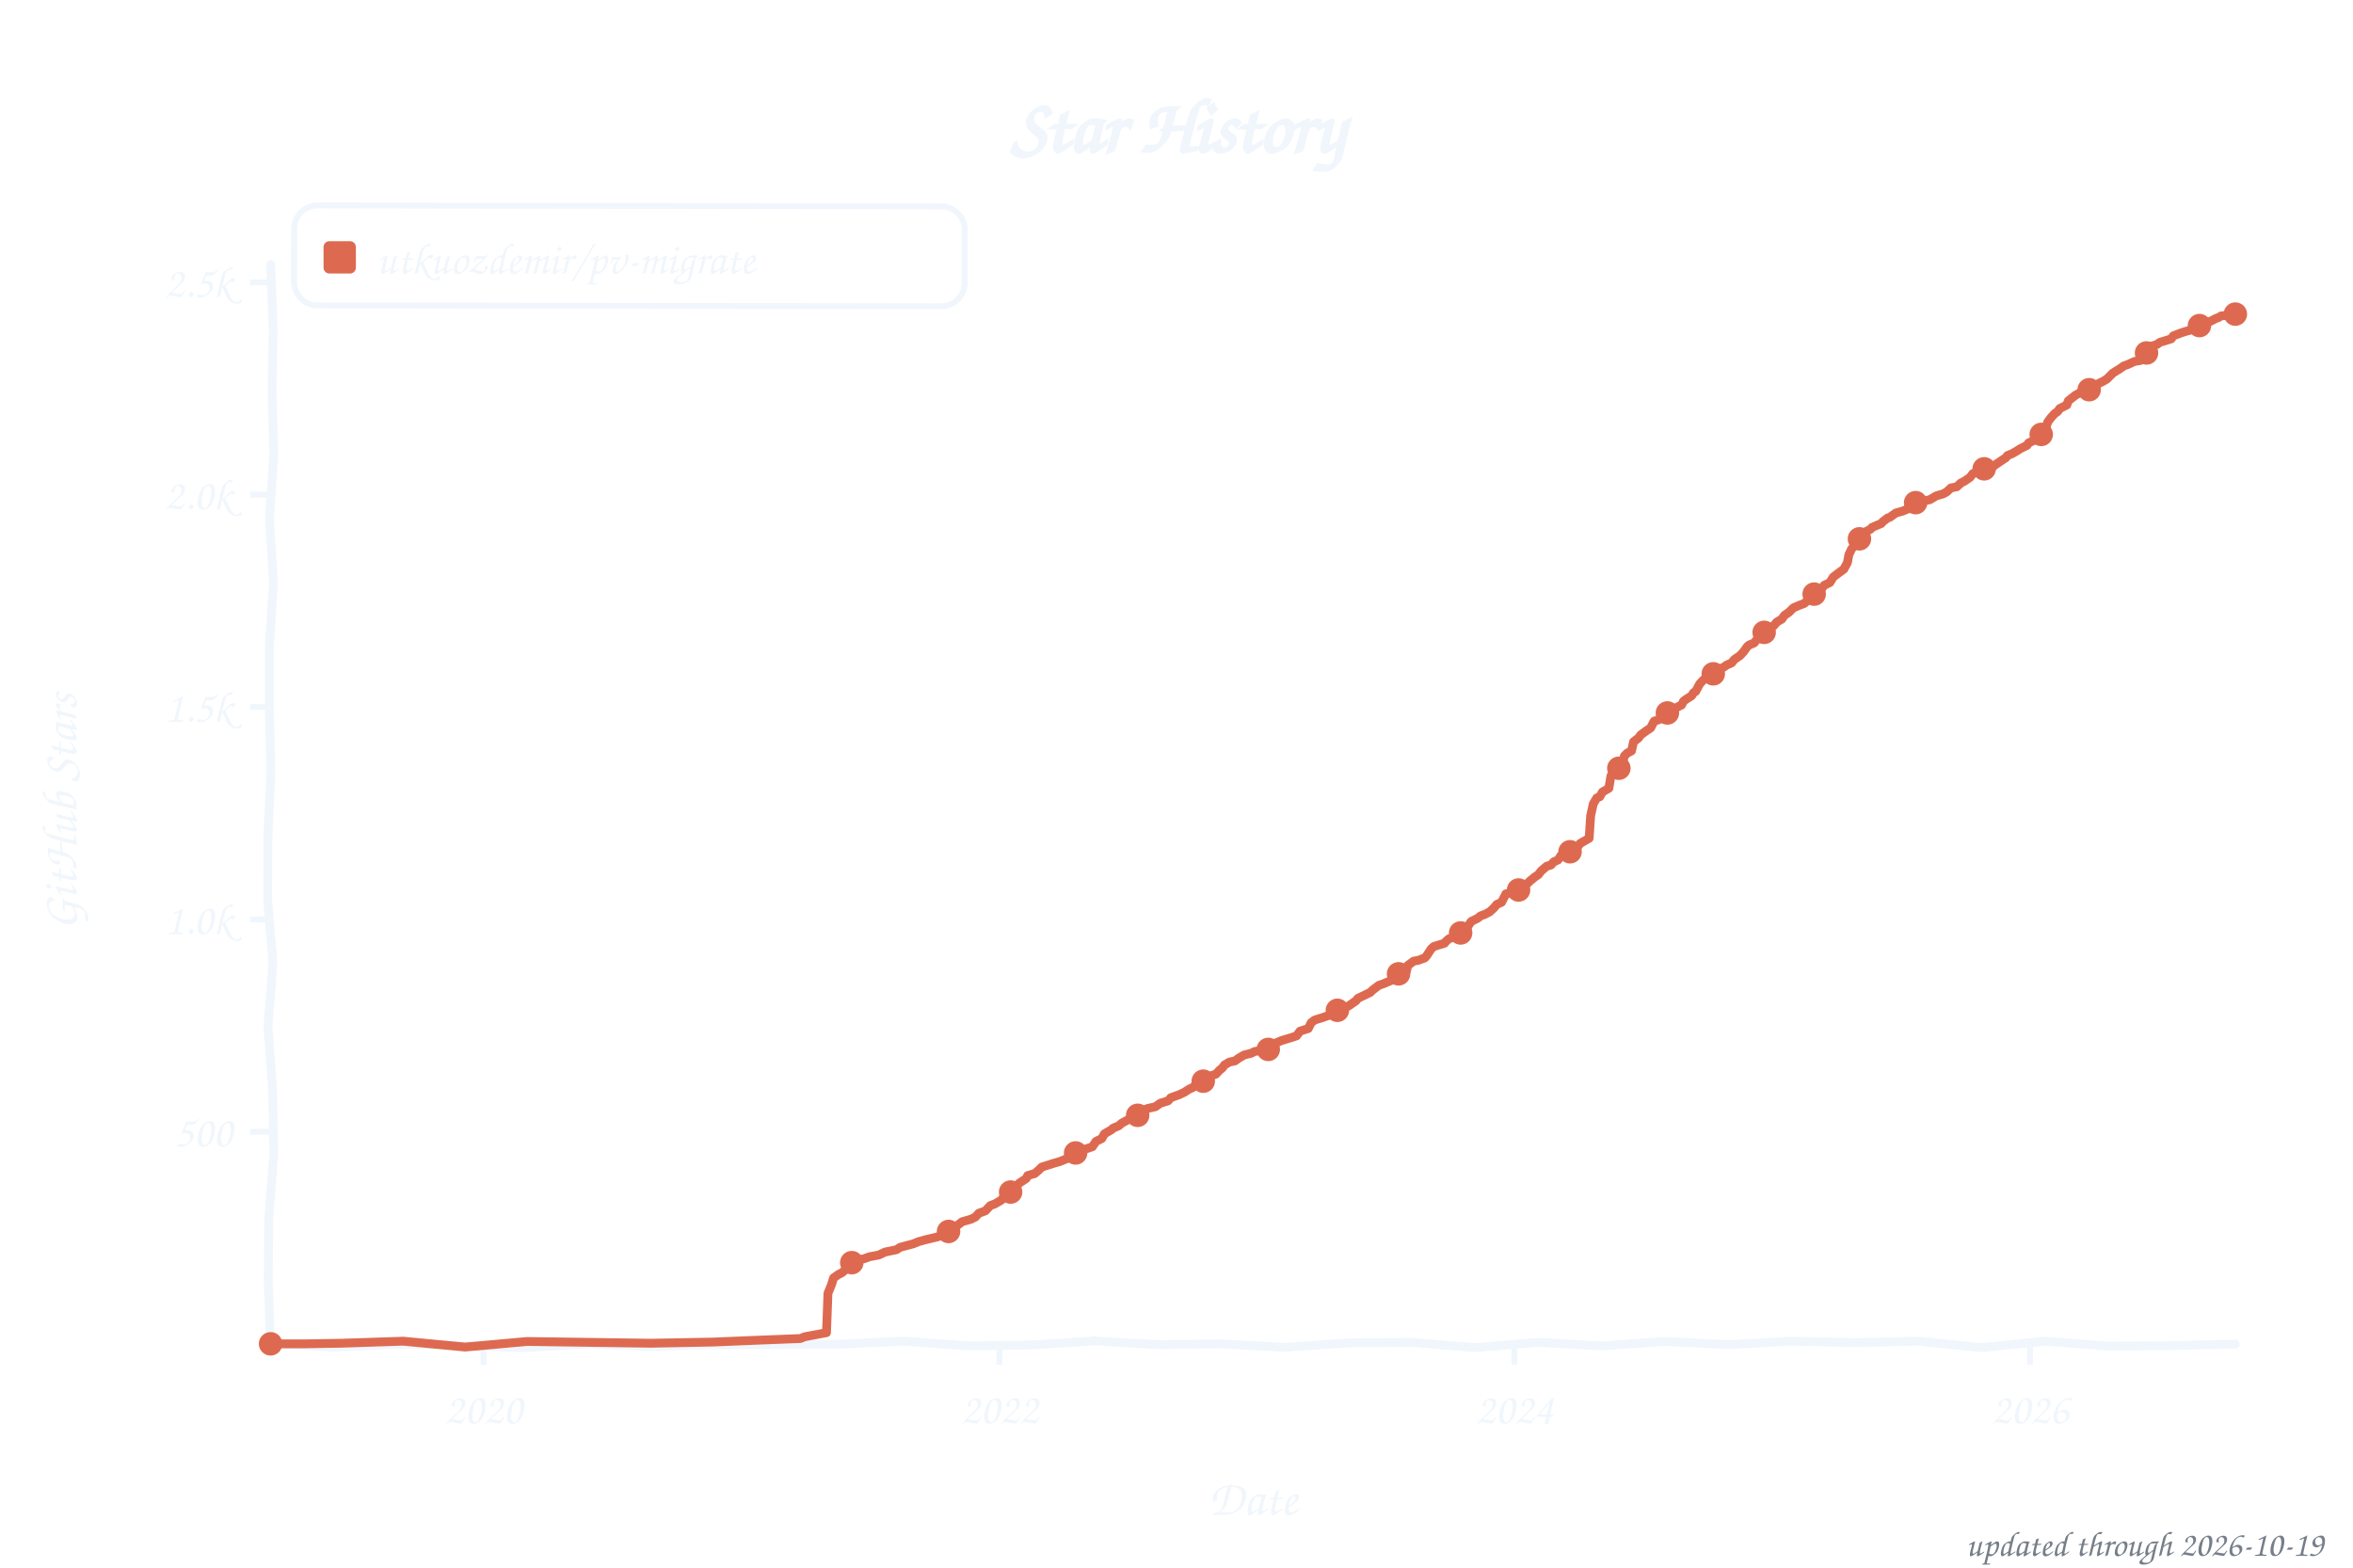
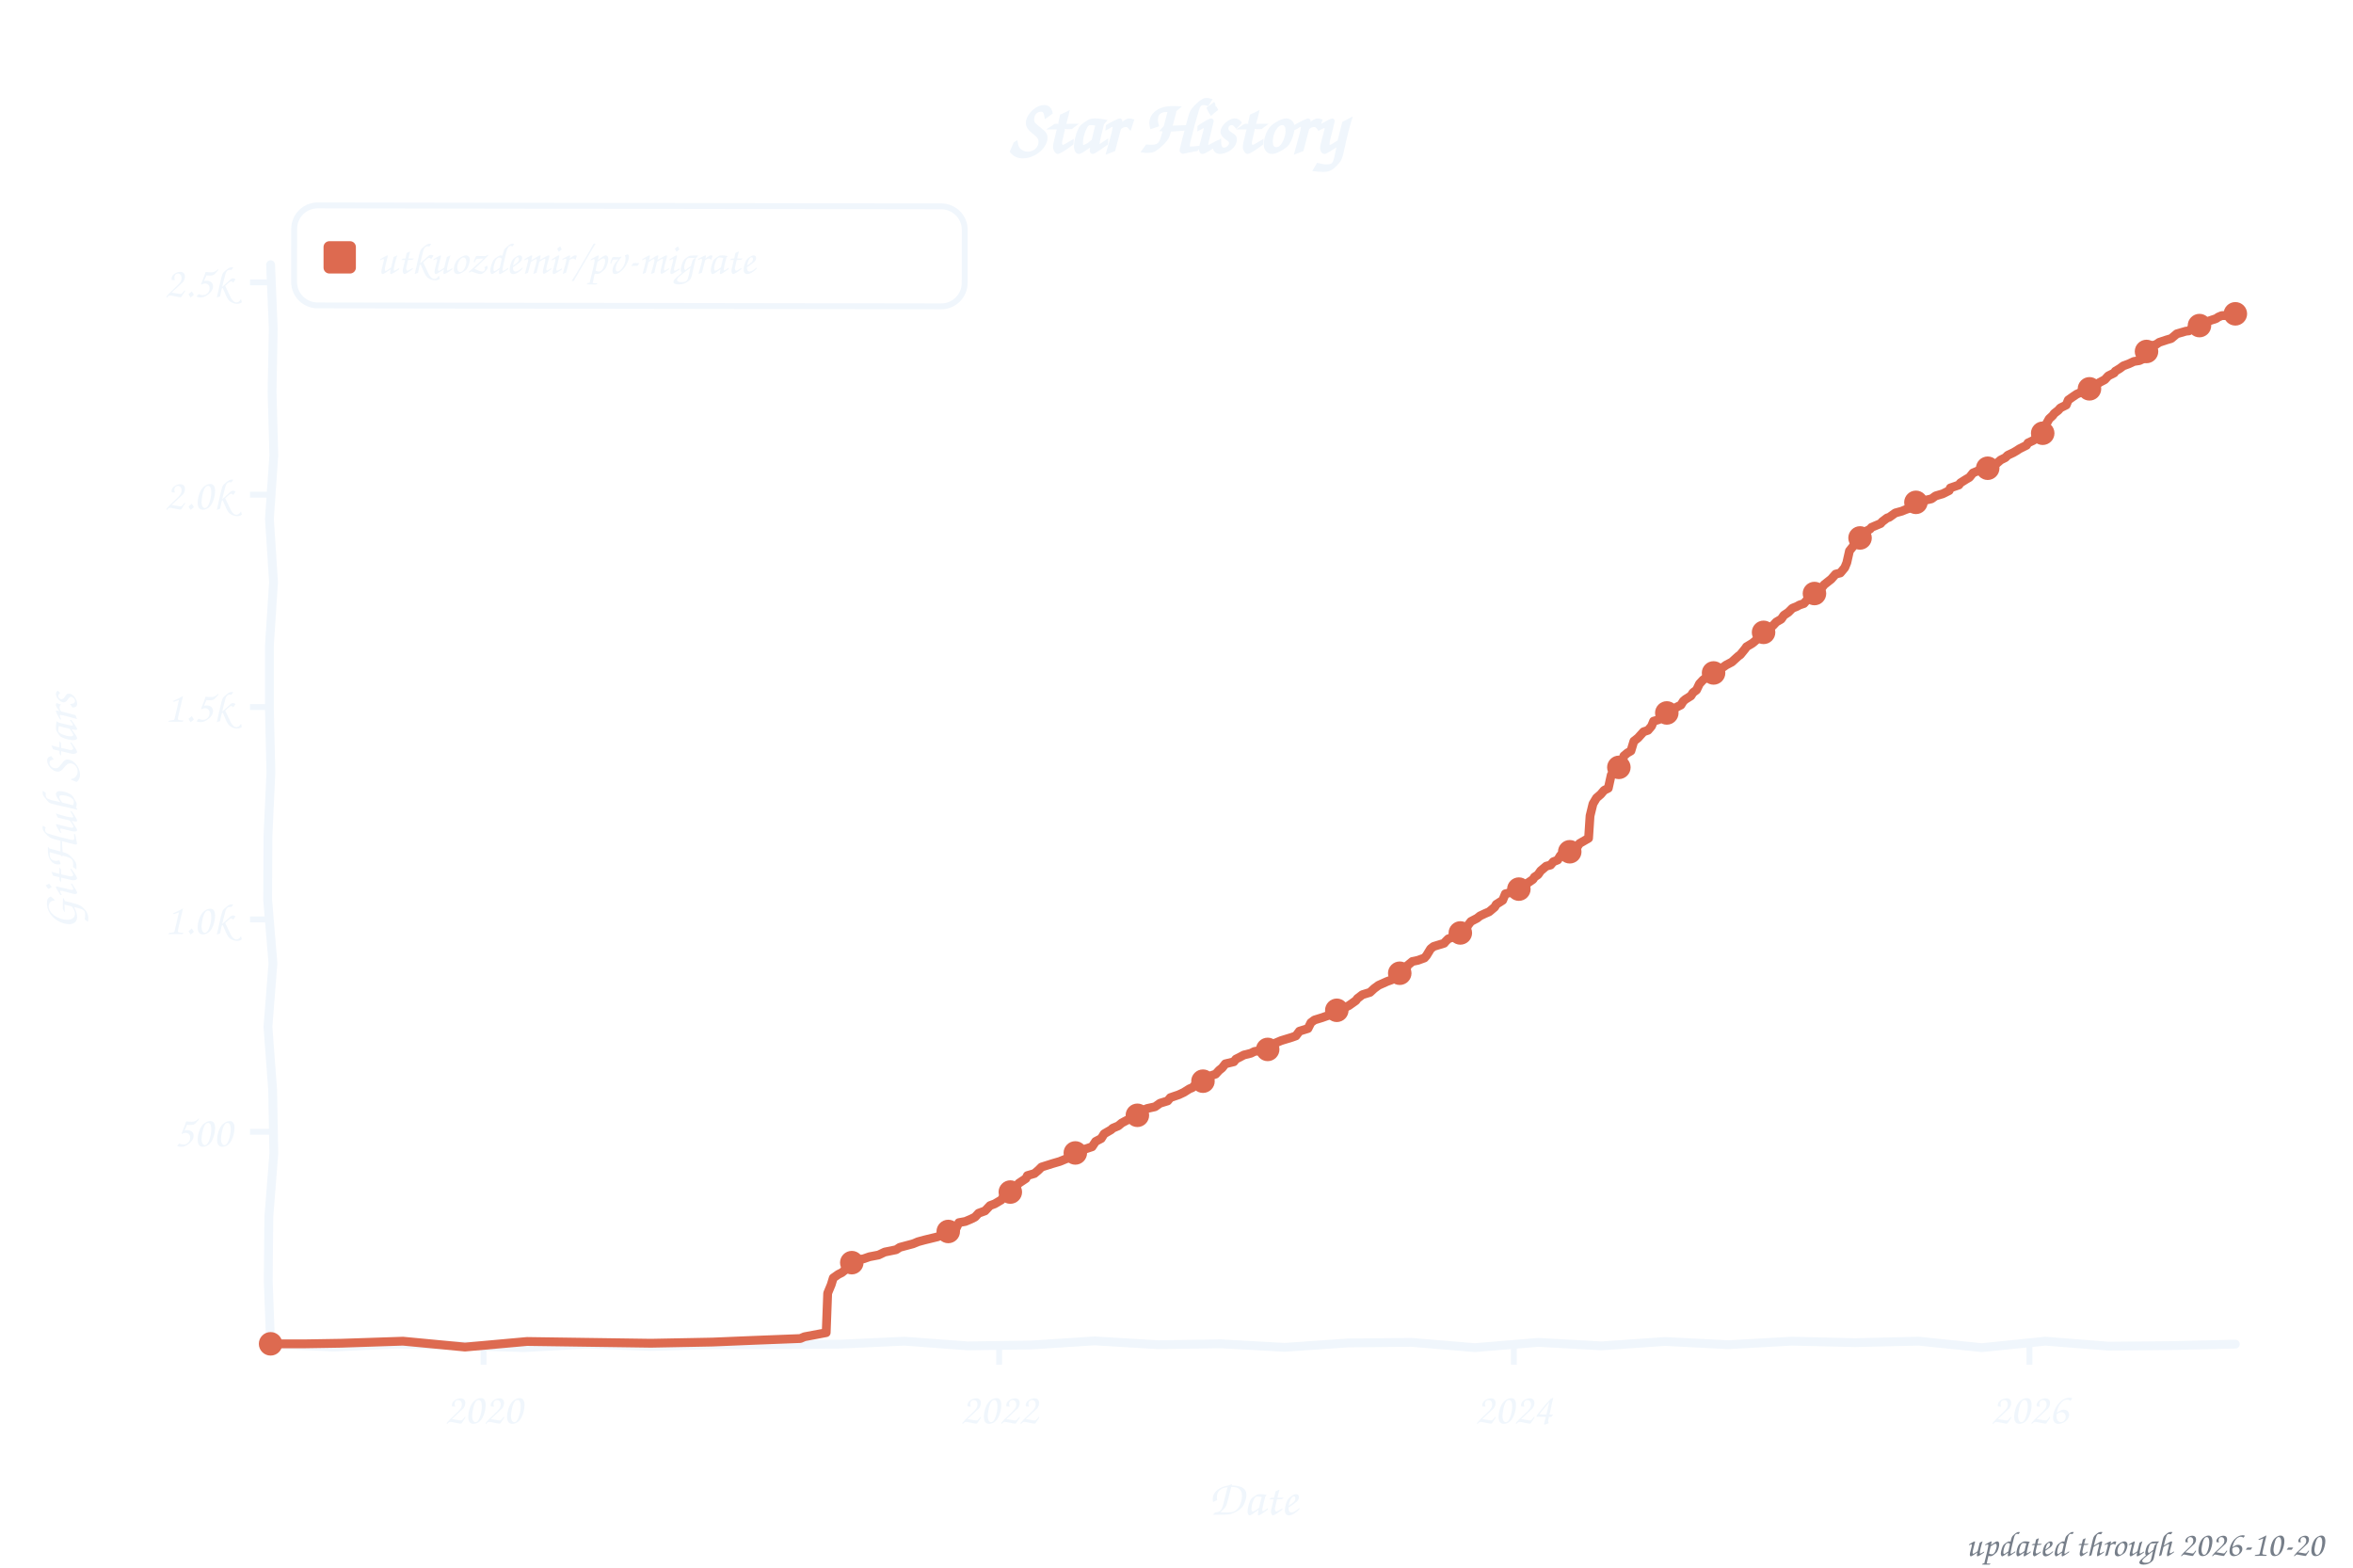
<svg xmlns="http://www.w3.org/2000/svg" width="800" height="533" viewBox="0 0 800 533" role="img" aria-label="Star history of utkuozdemir/pv-migrate">
  <style>text{font-family:"Comic Sans MS","Chalkboard SE","Comic Neue","Marker Felt",cursive}</style>
  <text x="400" y="52" font-size="26" font-weight="bold" text-anchor="middle" fill="#f0f6fc">Star History</text>
  <rect x="100" y="70" width="228" height="34" rx="8" fill="none" stroke="#f0f6fc" stroke-width="2" transform="rotate(0.09 214 87)" />
  <rect x="110" y="82" width="11" height="11" rx="2" fill="#dd6a50" />
  <text x="128" y="93" font-size="15" fill="#f0f6fc" textLength="189" lengthAdjust="spacingAndGlyphs">utkuozdemir/pv-migrate</text>
  <line x1="85" y1="384.8" x2="92" y2="384.8" stroke="#f0f6fc" stroke-width="2" />
  <text x="79" y="389.8" font-size="15" text-anchor="end" fill="#f0f6fc">500</text>
  <line x1="85" y1="312.6" x2="92" y2="312.6" stroke="#f0f6fc" stroke-width="2" />
  <text x="79" y="317.6" font-size="15" text-anchor="end" fill="#f0f6fc">1.0k</text>
  <line x1="85" y1="240.4" x2="92" y2="240.4" stroke="#f0f6fc" stroke-width="2" />
  <text x="79" y="245.4" font-size="15" text-anchor="end" fill="#f0f6fc">1.5k</text>
  <line x1="85" y1="168.2" x2="92" y2="168.2" stroke="#f0f6fc" stroke-width="2" />
  <text x="79" y="173.2" font-size="15" text-anchor="end" fill="#f0f6fc">2.0k</text>
  <line x1="85" y1="96.0" x2="92" y2="96.0" stroke="#f0f6fc" stroke-width="2" />
  <text x="79" y="101.0" font-size="15" text-anchor="end" fill="#f0f6fc">2.5k</text>
  <line x1="164.4" y1="457" x2="164.4" y2="464" stroke="#f0f6fc" stroke-width="2" />
  <text x="164.4" y="484" font-size="15" text-anchor="middle" fill="#f0f6fc">2020</text>
-   <line x1="339.8" y1="457" x2="339.8" y2="464" stroke="#f0f6fc" stroke-width="2" />
-   <text x="339.8" y="484" font-size="15" text-anchor="middle" fill="#f0f6fc">2022</text>
-   <line x1="514.9" y1="457" x2="514.9" y2="464" stroke="#f0f6fc" stroke-width="2" />
-   <text x="514.9" y="484" font-size="15" text-anchor="middle" fill="#f0f6fc">2024</text>
-   <line x1="690.2" y1="457" x2="690.2" y2="464" stroke="#f0f6fc" stroke-width="2" />
-   <text x="690.2" y="484" font-size="15" text-anchor="middle" fill="#f0f6fc">2026</text>
+   <line x1="339.7" y1="457" x2="339.7" y2="464" stroke="#f0f6fc" stroke-width="2" />
+   <text x="339.7" y="484" font-size="15" text-anchor="middle" fill="#f0f6fc">2022</text>
+   <line x1="514.7" y1="457" x2="514.7" y2="464" stroke="#f0f6fc" stroke-width="2" />
+   <text x="514.7" y="484" font-size="15" text-anchor="middle" fill="#f0f6fc">2024</text>
+   <line x1="690.0" y1="457" x2="690.0" y2="464" stroke="#f0f6fc" stroke-width="2" />
+   <text x="690.0" y="484" font-size="15" text-anchor="middle" fill="#f0f6fc">2026</text>
  <text x="426" y="515" font-size="17" text-anchor="middle" fill="#f0f6fc">Date</text>
  <text x="26" y="276" font-size="17" text-anchor="middle" fill="#f0f6fc" transform="rotate(-90 26 276)">GitHub Stars</text>
  <path d="M 92.0,90.0 L 92.9,111.6 L 92.5,133.2 L 93.1,154.8 L 91.6,176.4 L 93.0,197.9 L 91.6,219.5 L 91.6,241.1 L 92.1,262.7 L 91.1,284.3 L 91.0,305.9 L 92.8,327.5 L 91.1,349.1 L 92.7,370.6 L 93.1,392.2 L 91.4,413.8 L 91.2,435.4 L 92.0,457.0 L 113.5,458.0 L 135.1,457.0 L 156.6,457.5 L 178.2,458.2 L 199.7,457.0 L 221.3,457.8 L 242.8,457.2 L 264.4,457.2 L 285.9,457.0 L 307.5,456.0 L 329.0,457.6 L 350.6,457.3 L 372.1,455.9 L 393.7,457.2 L 415.2,456.9 L 436.8,458.1 L 458.3,456.6 L 479.9,456.4 L 501.4,458.2 L 523.0,456.4 L 544.5,457.6 L 566.1,456.1 L 587.6,457.2 L 609.2,456.0 L 630.7,456.5 L 652.3,456.0 L 673.8,458.2 L 695.4,456.0 L 716.9,457.7 L 738.5,457.5 L 760.0,457.0" fill="none" stroke="#f0f6fc" stroke-width="3" stroke-linecap="round" stroke-linejoin="round" />
-   <path d="M 92.0,456.9 L 104.0,456.9 L 116.0,456.7 L 137.1,456.0 L 158.1,458.0 L 179.2,456.1 L 200.3,456.4 L 221.3,456.7 L 242.4,456.3 L 256.8,455.7 L 272.1,455.1 L 273.6,454.5 L 281.0,453.1 L 281.5,439.7 L 282.7,436.8 L 283.4,434.5 L 285.1,433.3 L 286.3,432.7 L 287.2,431.9 L 288.2,429.6 L 291.1,428.4 L 293.7,428.0 L 295.6,427.3 L 298.8,426.7 L 300.9,425.7 L 304.8,424.9 L 306.0,424.1 L 310.5,422.9 L 312.2,422.2 L 314.3,421.6 L 318.9,420.5 L 321.5,419.2 L 322.5,418.7 L 323.9,417.9 L 325.4,416.7 L 327.1,415.4 L 330.2,414.5 L 331.6,413.8 L 332.8,412.5 L 335.0,411.7 L 336.7,409.9 L 338.3,409.3 L 340.5,408.0 L 341.2,407.0 L 342.4,406.3 L 344.3,404.0 L 345.5,403.4 L 346.5,402.3 L 348.9,400.7 L 349.4,399.7 L 351.8,399.0 L 353.2,397.8 L 354.2,396.8 L 358.0,395.6 L 360.4,394.9 L 362.1,394.2 L 363.8,393.5 L 364.7,392.3 L 366.9,391.7 L 369.0,390.7 L 371.4,389.9 L 372.6,388.1 L 374.6,387.1 L 375.5,385.5 L 377.9,384.1 L 378.4,383.6 L 380.3,382.8 L 381.5,381.8 L 383.2,380.9 L 385.6,379.9 L 386.5,379.3 L 387.7,378.2 L 389.2,377.3 L 390.1,376.9 L 392.8,376.3 L 394.5,375.1 L 397.1,374.3 L 398.1,373.2 L 400.9,372.2 L 402.6,371.4 L 404.5,370.2 L 405.5,369.8 L 406.7,368.6 L 409.1,367.6 L 410.0,366.6 L 412.2,365.6 L 413.4,365.2 L 414.6,363.9 L 415.6,363.1 L 416.3,362.1 L 418.0,361.1 L 419.9,360.7 L 421.1,359.8 L 423.0,358.7 L 425.4,358.1 L 426.6,357.5 L 431.2,356.8 L 432.6,355.3 L 433.8,354.6 L 435.7,353.8 L 439.3,352.7 L 440.8,352.2 L 442.0,350.6 L 444.8,349.7 L 445.8,347.7 L 447.0,346.8 L 449.6,346.0 L 452.7,344.9 L 453.5,343.9 L 456.1,343.2 L 457.5,342.5 L 458.7,341.9 L 461.1,340.2 L 461.6,339.5 L 462.8,338.9 L 465.9,337.4 L 466.7,336.6 L 468.8,335.0 L 470.3,334.5 L 472.9,333.4 L 474.1,332.7 L 475.1,331.2 L 478.2,330.1 L 478.6,328.3 L 480.6,326.8 L 482.2,326.5 L 484.4,325.7 L 485.1,324.9 L 486.6,322.6 L 487.5,321.8 L 491.1,320.7 L 491.6,320.1 L 492.6,319.2 L 496.2,317.9 L 496.6,317.2 L 498.3,316.5 L 499.3,314.6 L 500.2,313.3 L 502.4,312.2 L 503.4,311.4 L 504.8,310.9 L 506.5,310.0 L 507.9,308.7 L 508.9,307.5 L 510.5,306.8 L 512.0,303.9 L 514.9,303.4 L 516.5,302.3 L 517.5,301.5 L 519.4,300.3 L 520.1,299.6 L 521.8,298.2 L 523.0,297.4 L 524.0,296.1 L 525.9,294.5 L 527.3,294.1 L 528.3,293.0 L 529.7,292.4 L 530.7,290.9 L 532.6,290.1 L 535.0,288.9 L 536.2,288.2 L 537.2,286.8 L 540.3,285.0 L 540.8,277.4 L 541.7,273.3 L 542.9,271.3 L 543.9,270.9 L 544.8,269.3 L 547.0,268.0 L 547.7,263.8 L 549.4,262.1 L 550.1,261.5 L 551.3,260.5 L 552.3,257.0 L 553.2,256.1 L 554.7,255.3 L 555.4,252.2 L 557.1,250.9 L 557.8,249.9 L 559.7,248.5 L 561.2,247.5 L 562.4,245.2 L 564.0,244.7 L 566.0,242.9 L 566.9,242.4 L 569.1,241.1 L 570.5,240.3 L 571.7,239.7 L 572.4,238.4 L 573.2,237.8 L 575.1,236.6 L 575.8,235.5 L 576.5,235.1 L 577.9,232.5 L 579.1,231.2 L 580.6,230.3 L 581.8,229.7 L 583.0,228.6 L 584.2,227.8 L 586.1,226.8 L 587.1,226.1 L 588.7,225.4 L 589.7,224.2 L 591.6,222.9 L 592.8,221.6 L 594.0,219.9 L 594.7,219.3 L 596.4,218.6 L 597.9,216.7 L 599.8,215.0 L 601.0,213.7 L 603.1,212.7 L 604.1,211.5 L 605.8,210.5 L 606.7,209.2 L 608.2,208.2 L 609.6,206.8 L 610.1,206.5 L 612.0,205.7 L 613.4,205.2 L 614.4,204.3 L 616.1,202.9 L 616.6,202.1 L 617.5,201.6 L 619.7,199.7 L 620.2,199.0 L 622.1,198.1 L 623.3,196.2 L 625.0,194.9 L 626.9,193.5 L 628.1,191.3 L 628.6,188.6 L 629.5,186.7 L 630.7,185.1 L 631.4,183.9 L 632.6,182.9 L 634.3,180.8 L 636.0,179.9 L 636.5,179.3 L 639.6,178.0 L 640.1,177.4 L 641.8,176.1 L 642.5,175.9 L 644.6,174.4 L 646.8,173.8 L 648.0,173.3 L 649.7,172.7 L 650.9,171.8 L 652.1,170.7 L 656.1,169.9 L 658.3,168.6 L 660.7,167.9 L 661.9,167.2 L 663.3,165.9 L 665.3,165.5 L 666.7,164.2 L 667.9,163.6 L 669.8,162.3 L 670.8,161.0 L 672.5,160.4 L 674.6,159.4 L 677.5,158.7 L 678.7,157.8 L 679.6,157.2 L 682.0,155.6 L 682.5,154.9 L 684.2,154.2 L 685.9,153.2 L 686.8,152.6 L 689.2,151.4 L 689.7,150.6 L 691.6,149.7 L 692.6,148.6 L 694.8,147.3 L 695.2,146.8 L 696.2,143.5 L 697.4,141.9 L 698.6,140.6 L 699.6,139.9 L 700.3,138.9 L 702.7,137.7 L 703.2,136.3 L 705.1,134.8 L 705.6,134.4 L 707.2,133.5 L 709.9,132.8 L 710.8,131.8 L 712.5,131.2 L 713.5,130.4 L 715.1,129.6 L 716.3,128.9 L 718.3,126.9 L 719.7,126.0 L 720.4,125.6 L 722.1,124.4 L 723.3,124.0 L 725.7,122.9 L 727.6,122.6 L 729.5,121.7 L 730.0,119.5 L 731.5,117.7 L 733.4,117.1 L 734.3,116.4 L 736.0,115.9 L 738.2,115.2 L 738.9,114.2 L 741.5,113.2 L 743.7,112.5 L 744.6,112.3 L 746.1,111.5 L 747.0,110.9 L 747.5,110.7 L 748.7,110.6 L 749.7,110.2 L 750.4,109.4 L 751.4,109.3 L 752.6,108.7 L 753.3,108.3 L 754.2,108.0 L 755.2,107.4 L 756.2,107.3 L 757.1,107.3 L 758.3,107.4 L 759.3,107.1 L 760.0,106.8" fill="none" stroke="#dd6a50" stroke-width="3" stroke-linecap="round" stroke-linejoin="round" />
+   <path d="M 92.0,456.9 L 104.0,456.9 L 116.0,456.7 L 137.0,456.0 L 158.1,458.0 L 179.2,456.1 L 200.2,456.4 L 221.3,456.7 L 242.3,456.3 L 256.7,455.7 L 272.1,455.1 L 273.5,454.5 L 280.9,453.1 L 281.4,439.7 L 282.6,436.8 L 283.3,434.5 L 285.0,433.3 L 286.2,432.7 L 287.2,431.9 L 288.1,429.6 L 291.0,428.4 L 293.6,428.0 L 295.6,427.3 L 298.7,426.7 L 300.8,425.7 L 304.7,424.9 L 305.9,424.1 L 310.4,422.9 L 312.1,422.2 L 314.3,421.6 L 318.8,420.5 L 321.5,419.2 L 322.4,418.7 L 325.1,417.6 L 326.0,415.7 L 328.2,415.3 L 330.1,414.5 L 331.5,413.8 L 332.7,412.5 L 334.9,411.7 L 336.6,409.9 L 338.2,409.3 L 340.4,408.0 L 341.1,407.0 L 342.3,406.3 L 344.2,404.0 L 345.4,403.4 L 346.4,402.3 L 348.8,400.7 L 349.3,399.7 L 351.7,399.0 L 353.1,397.8 L 354.1,396.8 L 357.9,395.6 L 360.3,394.9 L 362.0,394.2 L 363.7,393.5 L 364.6,392.3 L 366.8,391.7 L 368.9,390.7 L 371.3,389.9 L 372.5,388.1 L 374.4,387.1 L 375.4,385.5 L 377.8,384.1 L 378.3,383.6 L 380.2,382.8 L 381.4,381.8 L 383.1,380.9 L 385.5,379.9 L 386.2,379.5 L 387.6,378.2 L 389.1,377.3 L 390.0,376.9 L 392.7,376.3 L 394.4,375.1 L 397.0,374.3 L 397.9,373.2 L 400.8,372.2 L 402.5,371.4 L 404.4,370.2 L 405.4,369.8 L 406.6,368.6 L 409.0,367.6 L 409.9,366.6 L 412.1,365.6 L 413.3,365.2 L 414.5,363.9 L 415.5,363.1 L 416.6,361.7 L 419.5,361.0 L 420.2,360.1 L 421.4,359.5 L 422.9,358.7 L 425.3,358.1 L 426.5,357.5 L 431.0,356.8 L 432.5,355.3 L 433.7,354.6 L 435.6,353.8 L 439.2,352.7 L 440.6,352.2 L 441.8,350.6 L 444.7,349.7 L 445.7,347.7 L 446.9,346.8 L 449.5,346.0 L 452.6,344.9 L 453.3,343.9 L 456.0,343.2 L 457.4,342.5 L 458.6,341.9 L 461.0,340.2 L 461.5,339.5 L 463.2,338.2 L 465.8,337.4 L 467.2,336.1 L 468.7,335.0 L 471.6,333.7 L 473.0,333.2 L 474.0,332.7 L 475.4,331.1 L 478.0,330.1 L 478.5,328.3 L 480.2,326.9 L 482.1,326.5 L 484.3,325.7 L 485.0,324.9 L 486.4,322.6 L 487.4,321.8 L 491.0,320.7 L 491.5,320.1 L 492.4,319.2 L 496.0,317.9 L 496.5,317.2 L 498.2,316.5 L 499.1,314.6 L 500.1,313.3 L 502.2,312.2 L 503.2,311.4 L 504.9,310.6 L 506.3,310.0 L 508.2,308.4 L 508.7,307.5 L 510.9,306.1 L 511.8,303.9 L 515.0,303.1 L 516.9,301.9 L 517.8,301.2 L 519.3,300.3 L 521.2,299.0 L 521.7,298.2 L 522.9,297.4 L 523.8,296.1 L 525.7,294.5 L 527.2,294.1 L 528.1,293.0 L 529.6,292.4 L 530.5,290.9 L 533.7,289.6 L 534.9,288.9 L 536.1,288.2 L 537.0,286.8 L 540.1,285.0 L 540.6,277.4 L 541.6,273.3 L 542.8,271.3 L 544.2,270.1 L 545.4,268.7 L 546.8,268.0 L 547.8,263.5 L 549.2,262.1 L 550.4,260.9 L 551.2,260.5 L 552.1,257.0 L 553.3,256.0 L 554.5,255.3 L 555.5,252.0 L 556.9,250.9 L 558.8,248.8 L 560.3,248.3 L 561.5,246.9 L 562.2,245.2 L 563.9,244.7 L 565.8,242.9 L 566.7,242.4 L 568.9,241.1 L 570.3,240.3 L 571.5,239.7 L 572.3,238.4 L 573.0,237.8 L 574.9,236.6 L 575.6,235.5 L 576.8,234.6 L 577.8,232.5 L 579.0,231.2 L 580.7,230.0 L 581.9,229.6 L 582.8,228.6 L 584.5,227.7 L 585.9,226.8 L 586.9,226.1 L 588.8,225.1 L 591.0,223.1 L 591.7,222.6 L 593.4,220.5 L 593.8,219.9 L 595.8,218.7 L 597.0,217.7 L 598.4,216.4 L 599.6,215.0 L 600.8,213.7 L 602.7,212.8 L 603.9,211.5 L 605.6,210.5 L 606.5,209.2 L 608.0,208.2 L 609.4,206.8 L 610.9,206.2 L 611.8,205.7 L 613.3,205.2 L 614.7,203.6 L 615.4,203.3 L 616.6,202.0 L 617.8,200.7 L 619.5,199.7 L 620.2,198.8 L 622.6,196.9 L 624.1,195.2 L 625.7,194.8 L 627.2,193.0 L 627.9,191.3 L 628.8,187.3 L 630.0,185.8 L 630.8,184.5 L 631.5,183.7 L 632.7,182.6 L 634.1,180.8 L 635.8,179.9 L 636.3,179.3 L 639.4,178.0 L 639.9,177.4 L 641.6,176.1 L 642.3,175.9 L 644.4,174.4 L 646.6,173.8 L 647.8,173.3 L 649.5,172.7 L 650.7,171.8 L 651.9,170.7 L 656.7,169.6 L 658.1,168.6 L 660.5,167.9 L 662.7,166.8 L 663.1,165.9 L 666.0,164.9 L 666.5,164.2 L 668.4,163.0 L 669.6,162.3 L 670.8,160.8 L 672.7,160.0 L 675.8,159.2 L 677.3,158.7 L 678.7,157.7 L 680.2,156.4 L 681.8,155.6 L 682.6,154.8 L 684.5,153.9 L 685.7,153.2 L 686.6,152.6 L 689.0,151.4 L 689.5,150.6 L 691.4,149.7 L 692.6,148.4 L 694.5,147.3 L 695.7,144.2 L 696.7,142.4 L 697.9,141.3 L 698.4,140.6 L 699.8,139.5 L 700.5,138.7 L 702.5,137.7 L 703.2,136.0 L 704.9,134.8 L 706.1,134.0 L 708.2,133.1 L 709.6,132.8 L 710.6,131.8 L 712.5,131.1 L 713.7,130.1 L 715.6,129.1 L 716.8,127.8 L 718.8,126.8 L 719.2,126.2 L 720.7,125.3 L 721.9,124.4 L 723.8,123.7 L 725.5,122.9 L 727.4,122.6 L 729.3,121.7 L 730.0,119.1 L 731.2,117.7 L 733.1,117.1 L 734.1,116.4 L 736.5,115.6 L 738.2,115.1 L 740.1,113.5 L 743.2,112.6 L 744.2,112.5 L 744.9,111.9 L 745.9,111.5 L 746.8,110.9 L 748.0,110.7 L 749.0,110.3 L 749.5,110.2 L 750.4,109.4 L 751.4,109.0 L 752.3,108.7 L 753.5,108.3 L 754.2,107.8 L 755.4,107.3 L 756.2,107.3 L 757.1,107.3 L 758.1,107.4 L 759.5,107.1 L 760.0,106.7" fill="none" stroke="#dd6a50" stroke-width="3" stroke-linecap="round" stroke-linejoin="round" />
  <circle cx="92.0" cy="456.9" r="4" fill="#dd6a50" />
  <circle cx="289.6" cy="429.3" r="4" fill="#dd6a50" />
-   <circle cx="322.5" cy="418.7" r="4" fill="#dd6a50" />
-   <circle cx="343.6" cy="405.3" r="4" fill="#dd6a50" />
-   <circle cx="365.7" cy="392.0" r="4" fill="#dd6a50" />
-   <circle cx="386.8" cy="379.2" r="4" fill="#dd6a50" />
-   <circle cx="409.1" cy="367.6" r="4" fill="#dd6a50" />
-   <circle cx="431.2" cy="356.8" r="4" fill="#dd6a50" />
-   <circle cx="454.7" cy="343.5" r="4" fill="#dd6a50" />
-   <circle cx="475.5" cy="331.1" r="4" fill="#dd6a50" />
-   <circle cx="496.6" cy="317.2" r="4" fill="#dd6a50" />
-   <circle cx="516.3" cy="302.6" r="4" fill="#dd6a50" />
-   <circle cx="533.8" cy="289.6" r="4" fill="#dd6a50" />
-   <circle cx="550.4" cy="261.2" r="4" fill="#dd6a50" />
-   <circle cx="566.9" cy="242.4" r="4" fill="#dd6a50" />
-   <circle cx="582.5" cy="229.1" r="4" fill="#dd6a50" />
-   <circle cx="599.8" cy="215.0" r="4" fill="#dd6a50" />
-   <circle cx="616.8" cy="202.0" r="4" fill="#dd6a50" />
-   <circle cx="632.2" cy="183.2" r="4" fill="#dd6a50" />
-   <circle cx="651.3" cy="170.9" r="4" fill="#dd6a50" />
-   <circle cx="674.6" cy="159.4" r="4" fill="#dd6a50" />
-   <circle cx="694.0" cy="147.7" r="4" fill="#dd6a50" />
-   <circle cx="710.3" cy="132.5" r="4" fill="#dd6a50" />
-   <circle cx="729.8" cy="120.0" r="4" fill="#dd6a50" />
+   <circle cx="322.4" cy="418.7" r="4" fill="#dd6a50" />
+   <circle cx="343.5" cy="405.3" r="4" fill="#dd6a50" />
+   <circle cx="365.6" cy="392.0" r="4" fill="#dd6a50" />
+   <circle cx="386.7" cy="379.2" r="4" fill="#dd6a50" />
+   <circle cx="409.0" cy="367.6" r="4" fill="#dd6a50" />
+   <circle cx="431.0" cy="356.8" r="4" fill="#dd6a50" />
+   <circle cx="454.5" cy="343.5" r="4" fill="#dd6a50" />
+   <circle cx="475.9" cy="330.9" r="4" fill="#dd6a50" />
+   <circle cx="496.5" cy="317.2" r="4" fill="#dd6a50" />
+   <circle cx="516.4" cy="302.3" r="4" fill="#dd6a50" />
+   <circle cx="533.7" cy="289.6" r="4" fill="#dd6a50" />
+   <circle cx="550.4" cy="260.9" r="4" fill="#dd6a50" />
+   <circle cx="566.7" cy="242.4" r="4" fill="#dd6a50" />
+   <circle cx="582.6" cy="228.8" r="4" fill="#dd6a50" />
+   <circle cx="599.6" cy="215.0" r="4" fill="#dd6a50" />
+   <circle cx="616.9" cy="201.8" r="4" fill="#dd6a50" />
+   <circle cx="632.4" cy="182.9" r="4" fill="#dd6a50" />
+   <circle cx="651.4" cy="170.8" r="4" fill="#dd6a50" />
+   <circle cx="675.8" cy="159.2" r="4" fill="#dd6a50" />
+   <circle cx="694.5" cy="147.3" r="4" fill="#dd6a50" />
+   <circle cx="710.4" cy="132.2" r="4" fill="#dd6a50" />
+   <circle cx="729.8" cy="119.5" r="4" fill="#dd6a50" />
  <circle cx="747.8" cy="110.7" r="4" fill="#dd6a50" />
-   <circle cx="760.0" cy="106.8" r="4" fill="#dd6a50" />
-   <text x="790" y="529" font-size="12" text-anchor="end" fill="#767e89">updated through 2026-10-19</text>
+   <circle cx="760.0" cy="106.7" r="4" fill="#dd6a50" />
+   <text x="790" y="529" font-size="12" text-anchor="end" fill="#767e89">updated through 2026-10-20</text>
</svg>
